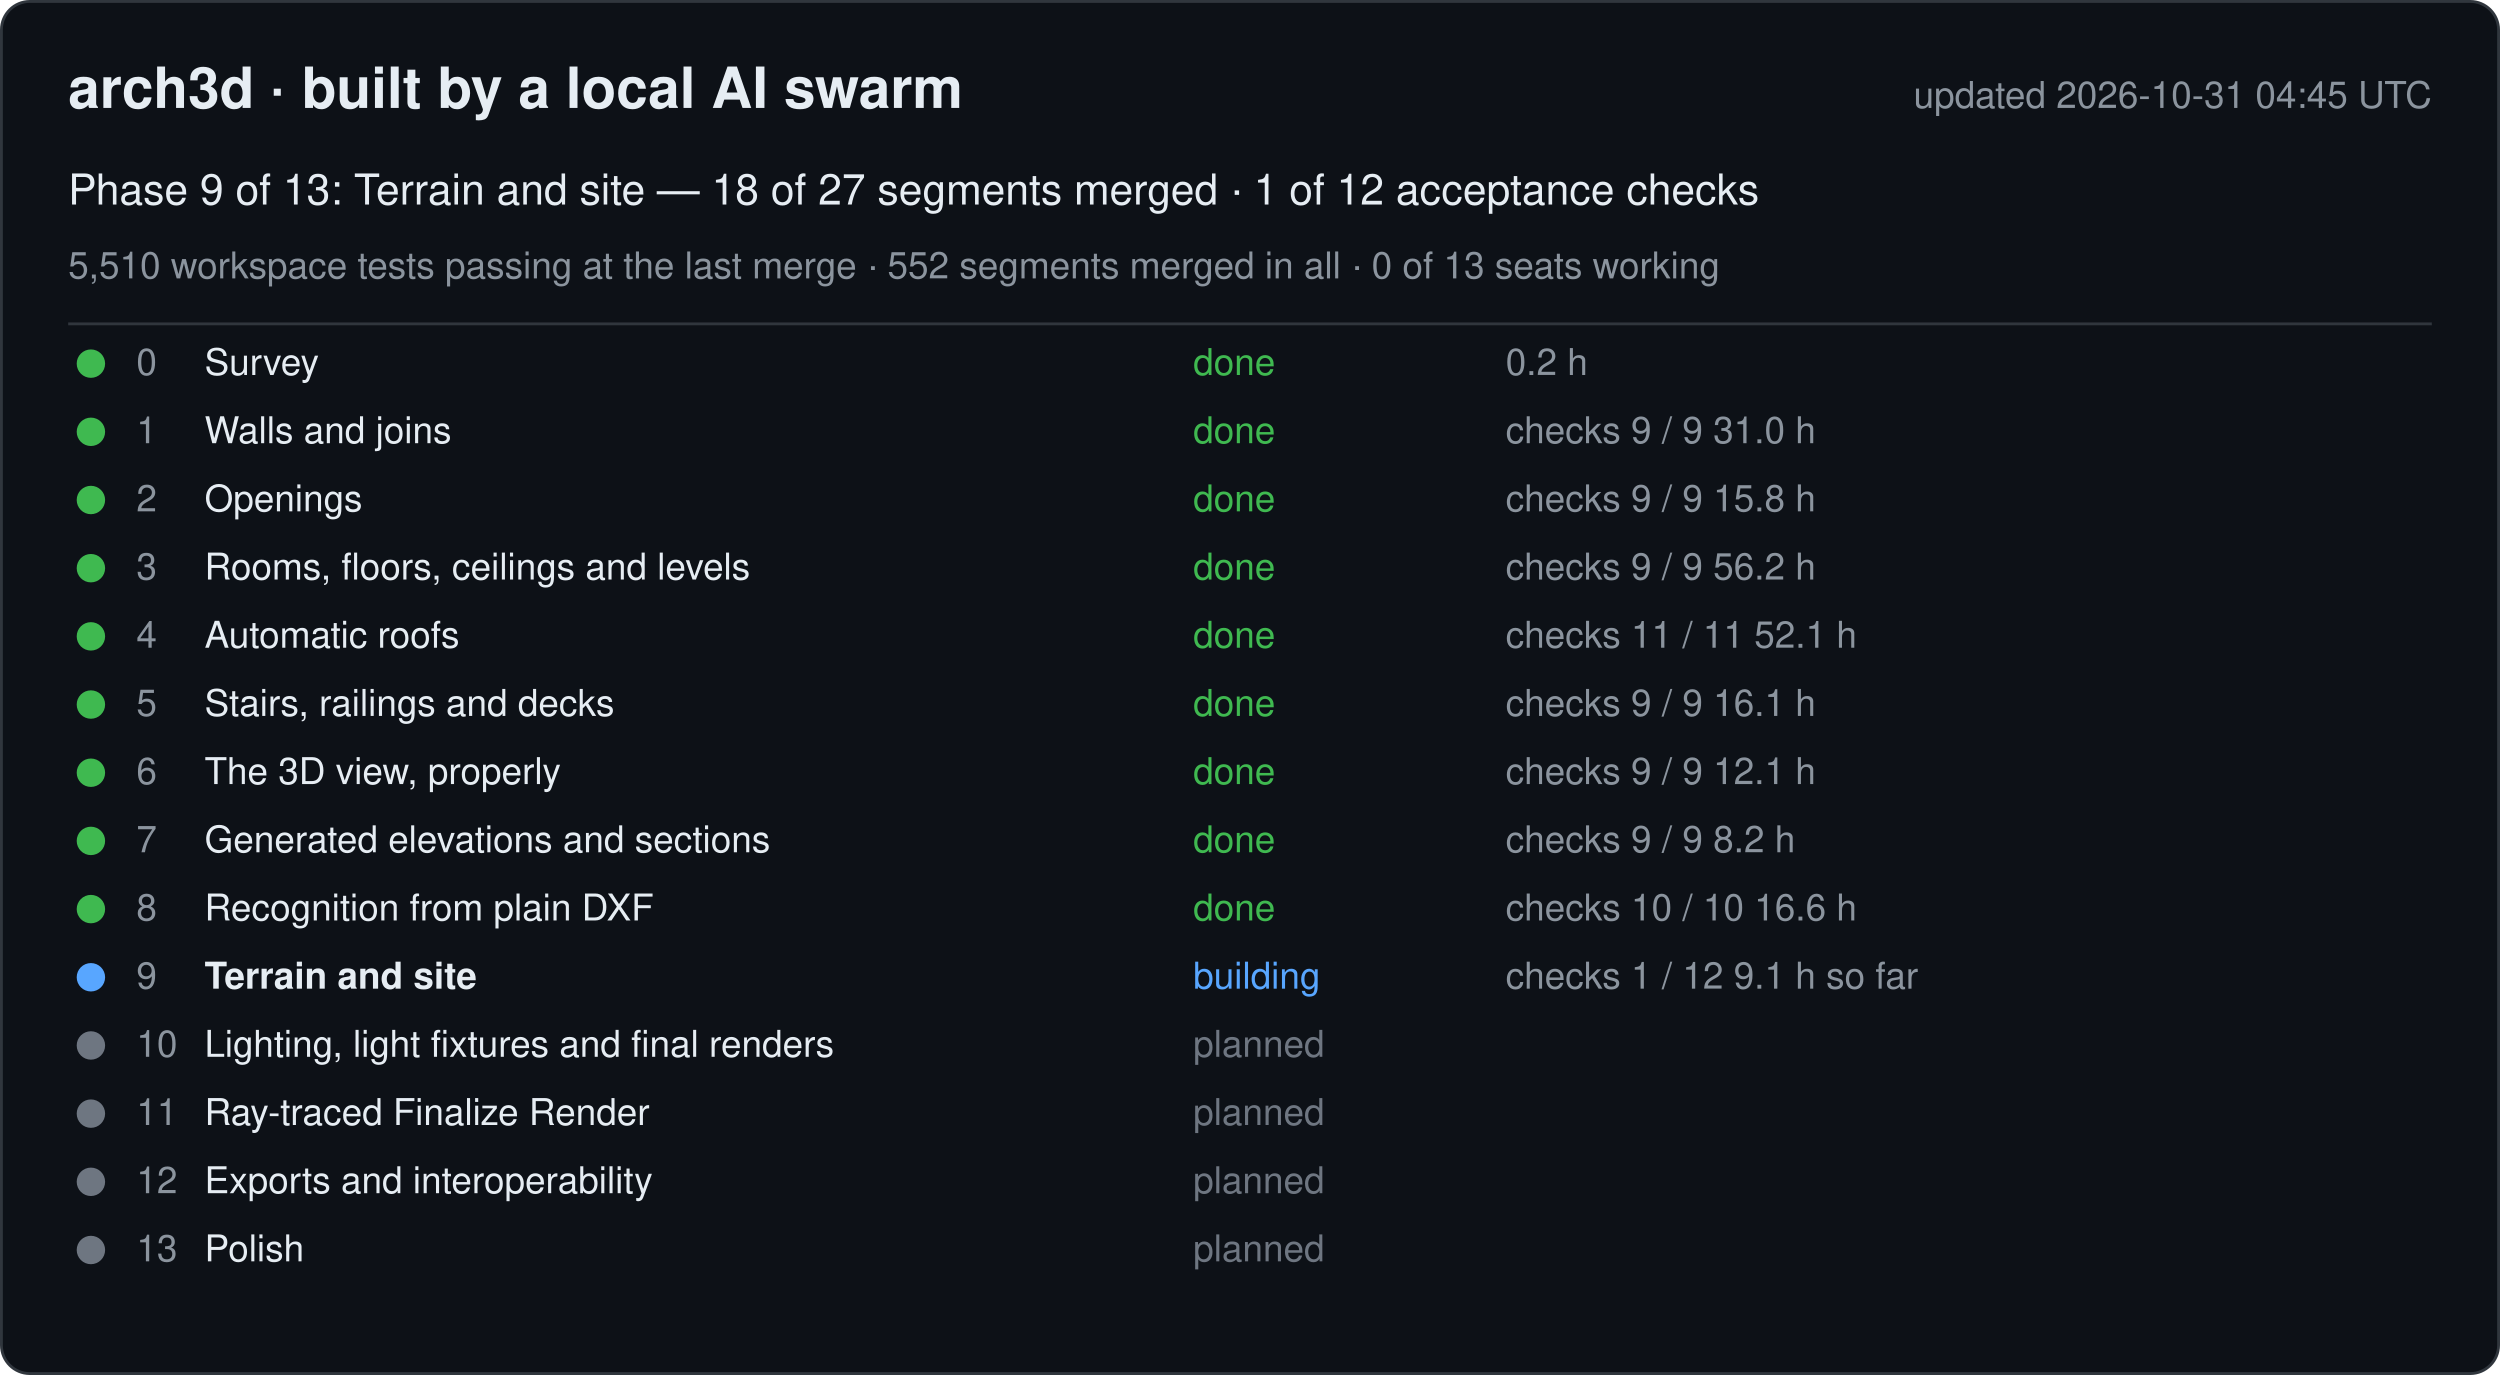
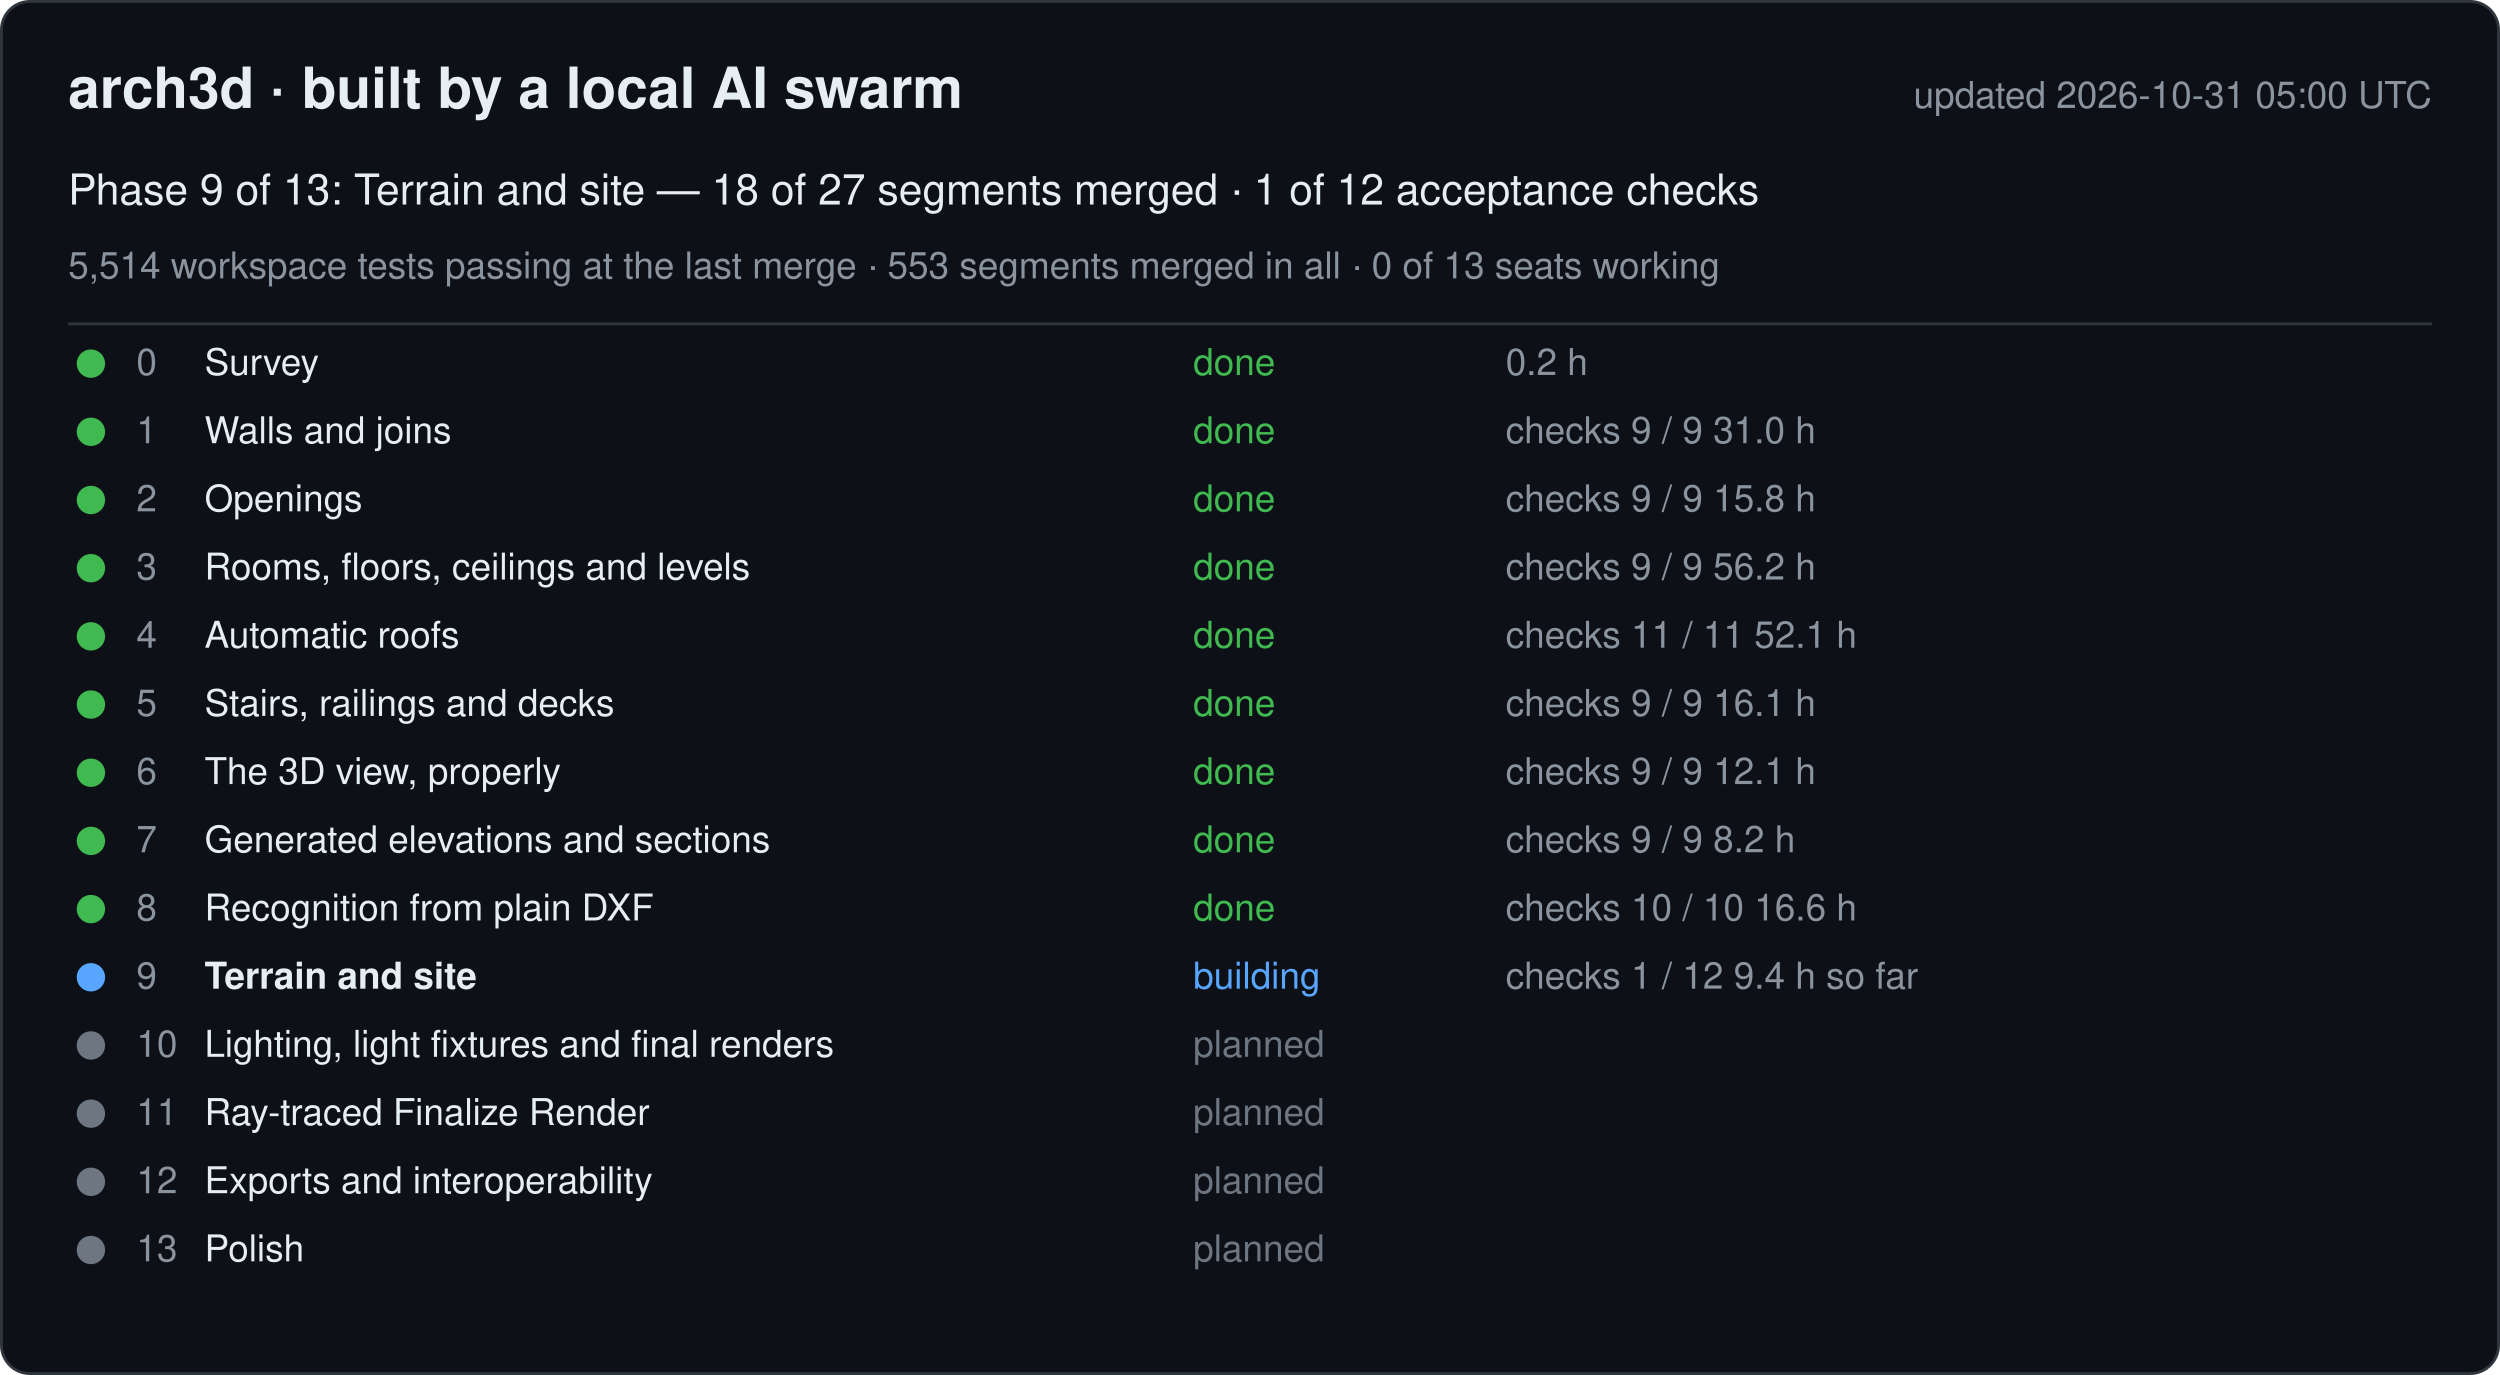
<svg xmlns="http://www.w3.org/2000/svg" width="880" height="484" viewBox="0 0 880 484" font-family="-apple-system, Segoe UI, Helvetica, Arial, sans-serif">
  <rect x="0.5" y="0.5" width="879" height="483" rx="10" fill="#0d1117" stroke="#30363d" />
  <text x="24" y="38" font-size="20" font-weight="600" fill="#e6edf3">arch3d · built by a local AI swarm</text>
-   <text x="856" y="38" font-size="13" fill="#8b949e" text-anchor="end">updated 2026-10-31 04:45 UTC</text>
+   <text x="856" y="38" font-size="13" fill="#8b949e" text-anchor="end">updated 2026-10-31 05:00 UTC</text>
  <text x="24" y="72" font-size="15" fill="#e6edf3">Phase 9 of 13: Terrain and site — 18 of 27 segments merged · 1 of 12 acceptance checks</text>
-   <text x="24" y="98" font-size="13" fill="#8b949e">5,510 workspace tests passing at the last merge · 552 segments merged in all · 0 of 13 seats working</text>
+   <text x="24" y="98" font-size="13" fill="#8b949e">5,514 workspace tests passing at the last merge · 553 segments merged in all · 0 of 13 seats working</text>
  <line x1="24" y1="114" x2="856" y2="114" stroke="#30363d" />
  <g data-phase="0">
    <circle cx="32" cy="128" r="5" fill="#3fb950" />
    <text x="48" y="132" font-size="13" fill="#8b949e">0</text>
    <text x="72" y="132" font-size="13" fill="#e6edf3">Survey</text>
    <text x="420" y="132" font-size="13" fill="#3fb950">done</text>
    <text x="530" y="132" font-size="13" fill="#8b949e">0.2 h</text>
  </g>
  <g data-phase="1">
    <circle cx="32" cy="152" r="5" fill="#3fb950" />
    <text x="48" y="156" font-size="13" fill="#8b949e">1</text>
    <text x="72" y="156" font-size="13" fill="#e6edf3">Walls and joins</text>
    <text x="420" y="156" font-size="13" fill="#3fb950">done</text>
    <text x="530" y="156" font-size="13" fill="#8b949e">checks 9 / 9   31.0 h</text>
  </g>
  <g data-phase="2">
    <circle cx="32" cy="176" r="5" fill="#3fb950" />
    <text x="48" y="180" font-size="13" fill="#8b949e">2</text>
    <text x="72" y="180" font-size="13" fill="#e6edf3">Openings</text>
    <text x="420" y="180" font-size="13" fill="#3fb950">done</text>
    <text x="530" y="180" font-size="13" fill="#8b949e">checks 9 / 9   15.8 h</text>
  </g>
  <g data-phase="3">
    <circle cx="32" cy="200" r="5" fill="#3fb950" />
    <text x="48" y="204" font-size="13" fill="#8b949e">3</text>
    <text x="72" y="204" font-size="13" fill="#e6edf3">Rooms, floors, ceilings and levels</text>
    <text x="420" y="204" font-size="13" fill="#3fb950">done</text>
    <text x="530" y="204" font-size="13" fill="#8b949e">checks 9 / 9   56.2 h</text>
  </g>
  <g data-phase="4">
    <circle cx="32" cy="224" r="5" fill="#3fb950" />
    <text x="48" y="228" font-size="13" fill="#8b949e">4</text>
    <text x="72" y="228" font-size="13" fill="#e6edf3">Automatic roofs</text>
    <text x="420" y="228" font-size="13" fill="#3fb950">done</text>
    <text x="530" y="228" font-size="13" fill="#8b949e">checks 11 / 11   52.1 h</text>
  </g>
  <g data-phase="5">
    <circle cx="32" cy="248" r="5" fill="#3fb950" />
    <text x="48" y="252" font-size="13" fill="#8b949e">5</text>
    <text x="72" y="252" font-size="13" fill="#e6edf3">Stairs, railings and decks</text>
    <text x="420" y="252" font-size="13" fill="#3fb950">done</text>
    <text x="530" y="252" font-size="13" fill="#8b949e">checks 9 / 9   16.1 h</text>
  </g>
  <g data-phase="6">
    <circle cx="32" cy="272" r="5" fill="#3fb950" />
    <text x="48" y="276" font-size="13" fill="#8b949e">6</text>
    <text x="72" y="276" font-size="13" fill="#e6edf3">The 3D view, properly</text>
    <text x="420" y="276" font-size="13" fill="#3fb950">done</text>
    <text x="530" y="276" font-size="13" fill="#8b949e">checks 9 / 9   12.1 h</text>
  </g>
  <g data-phase="7">
    <circle cx="32" cy="296" r="5" fill="#3fb950" />
    <text x="48" y="300" font-size="13" fill="#8b949e">7</text>
    <text x="72" y="300" font-size="13" fill="#e6edf3">Generated elevations and sections</text>
    <text x="420" y="300" font-size="13" fill="#3fb950">done</text>
    <text x="530" y="300" font-size="13" fill="#8b949e">checks 9 / 9   8.2 h</text>
  </g>
  <g data-phase="8">
    <circle cx="32" cy="320" r="5" fill="#3fb950" />
    <text x="48" y="324" font-size="13" fill="#8b949e">8</text>
    <text x="72" y="324" font-size="13" fill="#e6edf3">Recognition from plain DXF</text>
    <text x="420" y="324" font-size="13" fill="#3fb950">done</text>
    <text x="530" y="324" font-size="13" fill="#8b949e">checks 10 / 10   16.6 h</text>
  </g>
  <g data-phase="9">
    <circle cx="32" cy="344" r="5" fill="#58a6ff" />
    <text x="48" y="348" font-size="13" fill="#8b949e">9</text>
    <text x="72" y="348" font-size="13" fill="#e6edf3" font-weight="600">Terrain and site</text>
    <text x="420" y="348" font-size="13" fill="#58a6ff">building</text>
-     <text x="530" y="348" font-size="13" fill="#8b949e">checks 1 / 12   9.1 h so far</text>
+     <text x="530" y="348" font-size="13" fill="#8b949e">checks 1 / 12   9.4 h so far</text>
  </g>
  <g data-phase="10">
    <circle cx="32" cy="368" r="5" fill="#6e7681" />
    <text x="48" y="372" font-size="13" fill="#8b949e">10</text>
    <text x="72" y="372" font-size="13" fill="#e6edf3">Lighting, light fixtures and final renders</text>
    <text x="420" y="372" font-size="13" fill="#6e7681">planned</text>
    <text x="530" y="372" font-size="13" fill="#8b949e" />
  </g>
  <g data-phase="11">
    <circle cx="32" cy="392" r="5" fill="#6e7681" />
    <text x="48" y="396" font-size="13" fill="#8b949e">11</text>
    <text x="72" y="396" font-size="13" fill="#e6edf3">Ray-traced Finalize Render</text>
    <text x="420" y="396" font-size="13" fill="#6e7681">planned</text>
    <text x="530" y="396" font-size="13" fill="#8b949e" />
  </g>
  <g data-phase="12">
    <circle cx="32" cy="416" r="5" fill="#6e7681" />
    <text x="48" y="420" font-size="13" fill="#8b949e">12</text>
    <text x="72" y="420" font-size="13" fill="#e6edf3">Exports and interoperability</text>
    <text x="420" y="420" font-size="13" fill="#6e7681">planned</text>
    <text x="530" y="420" font-size="13" fill="#8b949e" />
  </g>
  <g data-phase="13">
    <circle cx="32" cy="440" r="5" fill="#6e7681" />
    <text x="48" y="444" font-size="13" fill="#8b949e">13</text>
    <text x="72" y="444" font-size="13" fill="#e6edf3">Polish</text>
    <text x="420" y="444" font-size="13" fill="#6e7681">planned</text>
    <text x="530" y="444" font-size="13" fill="#8b949e" />
  </g>
</svg>
